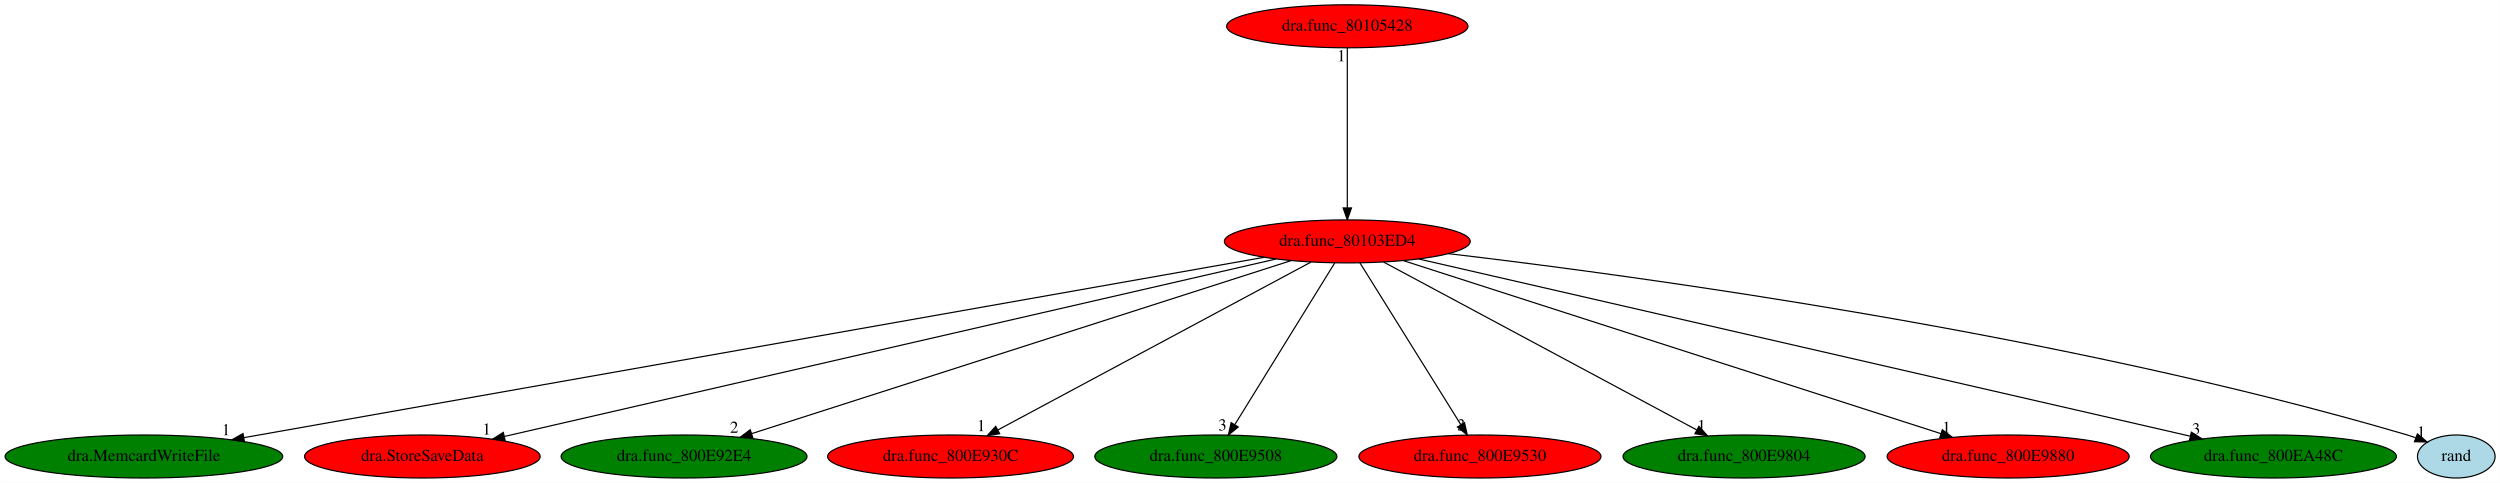
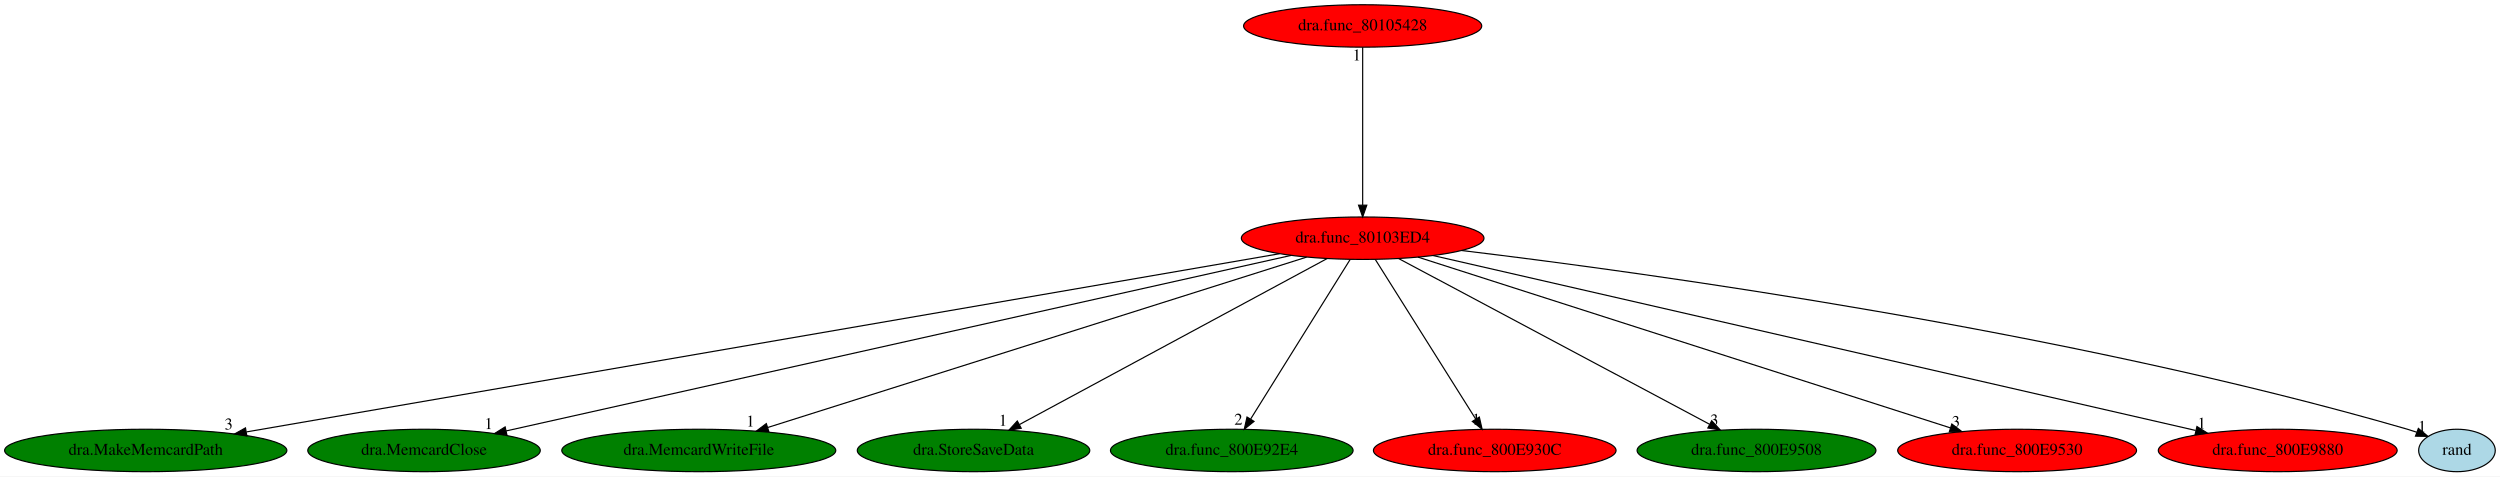
- <svg xmlns="http://www.w3.org/2000/svg" xmlns:xlink="http://www.w3.org/1999/xlink" width="2092pt" height="404pt" viewBox="0.00 0.00 2091.84 404.00">
+ <svg xmlns="http://www.w3.org/2000/svg" xmlns:xlink="http://www.w3.org/1999/xlink" width="2120pt" height="404pt" viewBox="0.00 0.00 2120.09 404.00">
  <g id="graph0" class="graph" transform="scale(1 1) rotate(0) translate(4 400)">
-     <polygon fill="white" stroke="transparent" points="-4,4 -4,-400 2087.84,-400 2087.84,4 -4,4" />
+     <polygon fill="white" stroke="transparent" points="-4,4 -4,-400 2116.09,-400 2116.09,4 -4,4" />
    <g id="node1" class="node">
-       <ellipse fill="red" stroke="black" cx="1123.34" cy="-198" rx="102.88" ry="18" />
-       <text text-anchor="middle" x="1123.34" y="-194.3" font-family="Times,serif" font-size="14.00">dra.func_80103ED4</text>
+       <ellipse fill="red" stroke="black" cx="1151.59" cy="-198" rx="102.88" ry="18" />
+       <text text-anchor="middle" x="1151.59" y="-194.3" font-family="Times,serif" font-size="14.00">dra.func_80103ED4</text>
    </g>
    <g id="node2" class="node">
      <g id="a_node2">
-         <a xlink:href="dra.MemcardWriteFile.svg" xlink:title="dra.MemcardWriteFile">
-           <ellipse fill="green" stroke="black" cx="116.34" cy="-18" rx="116.18" ry="18" />
-           <text text-anchor="middle" x="116.34" y="-14.3" font-family="Times,serif" font-size="14.00">dra.MemcardWriteFile</text>
+         <a xlink:href="dra.MakeMemcardPath.svg" xlink:title="dra.MakeMemcardPath">
+           <ellipse fill="green" stroke="black" cx="119.59" cy="-18" rx="119.68" ry="18" />
+           <text text-anchor="middle" x="119.59" y="-14.3" font-family="Times,serif" font-size="14.00">dra.MakeMemcardPath</text>
        </a>
      </g>
    </g>
    <g id="edge1" class="edge">
-       <path fill="none" stroke="black" d="M1053.73,-184.7C873.88,-152.9 394.27,-68.13 199.9,-33.77" />
-       <polygon fill="black" stroke="black" points="200.48,-30.32 190.02,-32.02 199.26,-37.21 200.48,-30.32" />
-       <text text-anchor="middle" x="185.02" y="-35.82" font-family="Times,serif" font-size="14.00">1</text>
+       <path fill="none" stroke="black" d="M1081.06,-184.84C897.33,-153.15 404.42,-68.13 205.04,-33.74" />
+       <polygon fill="black" stroke="black" points="205.36,-30.24 194.91,-31.99 204.17,-37.14 205.36,-30.24" />
+       <text text-anchor="middle" x="189.91" y="-35.79" font-family="Times,serif" font-size="14.00">3</text>
    </g>
    <g id="node3" class="node">
      <g id="a_node3">
-         <a xlink:href="dra.StoreSaveData.svg" xlink:title="dra.StoreSaveData">
-           <ellipse fill="red" stroke="black" cx="349.34" cy="-18" rx="98.58" ry="18" />
-           <text text-anchor="middle" x="349.34" y="-14.3" font-family="Times,serif" font-size="14.00">dra.StoreSaveData</text>
+         <a xlink:href="dra.MemcardClose.svg" xlink:title="dra.MemcardClose">
+           <ellipse fill="green" stroke="black" cx="355.59" cy="-18" rx="98.58" ry="18" />
+           <text text-anchor="middle" x="355.59" y="-14.3" font-family="Times,serif" font-size="14.00">dra.MemcardClose</text>
        </a>
      </g>
    </g>
    <g id="edge2" class="edge">
-       <path fill="none" stroke="black" d="M1063.57,-183.25C922.23,-150.75 568.09,-69.31 418.14,-34.82" />
-       <polygon fill="black" stroke="black" points="418.66,-31.35 408.13,-32.52 417.09,-38.17 418.66,-31.35" />
-       <text text-anchor="middle" x="403.13" y="-36.32" font-family="Times,serif" font-size="14.00">1</text>
+       <path fill="none" stroke="black" d="M1090.78,-183.4C945.51,-150.92 578.96,-68.95 425.19,-34.56" />
+       <polygon fill="black" stroke="black" points="425.89,-31.14 415.37,-32.37 424.37,-37.97 425.89,-31.14" />
+       <text text-anchor="middle" x="410.37" y="-36.17" font-family="Times,serif" font-size="14.00">1</text>
    </g>
    <g id="node4" class="node">
      <g id="a_node4">
-         <a xlink:href="dra.func_800E92E4.svg" xlink:title="dra.func_800E92E4">
-           <ellipse fill="green" stroke="black" cx="568.34" cy="-18" rx="102.88" ry="18" />
-           <text text-anchor="middle" x="568.34" y="-14.3" font-family="Times,serif" font-size="14.00">dra.func_800E92E4</text>
+         <a xlink:href="dra.MemcardWriteFile.svg" xlink:title="dra.MemcardWriteFile">
+           <ellipse fill="green" stroke="black" cx="588.59" cy="-18" rx="116.18" ry="18" />
+           <text text-anchor="middle" x="588.59" y="-14.3" font-family="Times,serif" font-size="14.00">dra.MemcardWriteFile</text>
        </a>
      </g>
    </g>
    <g id="edge3" class="edge">
-       <path fill="none" stroke="black" d="M1076.5,-181.98C974.9,-149.39 734.61,-72.33 624.83,-37.12" />
-       <polygon fill="black" stroke="black" points="625.84,-33.77 615.25,-34.05 623.7,-40.43 625.84,-33.77" />
-       <text text-anchor="middle" x="610.25" y="-37.85" font-family="Times,serif" font-size="14.00">2</text>
+       <path fill="none" stroke="black" d="M1104.07,-181.98C1001.4,-149.51 759.08,-72.9 647.15,-37.51" />
+       <polygon fill="black" stroke="black" points="647.97,-34.1 637.38,-34.42 645.86,-40.78 647.97,-34.1" />
+       <text text-anchor="middle" x="632.38" y="-38.22" font-family="Times,serif" font-size="14.00">1</text>
    </g>
    <g id="node5" class="node">
      <g id="a_node5">
-         <a xlink:href="dra.func_800E930C.svg" xlink:title="dra.func_800E930C">
-           <ellipse fill="red" stroke="black" cx="791.34" cy="-18" rx="102.88" ry="18" />
-           <text text-anchor="middle" x="791.34" y="-14.3" font-family="Times,serif" font-size="14.00">dra.func_800E930C</text>
+         <a xlink:href="dra.StoreSaveData.svg" xlink:title="dra.StoreSaveData">
+           <ellipse fill="green" stroke="black" cx="821.59" cy="-18" rx="98.58" ry="18" />
+           <text text-anchor="middle" x="821.59" y="-14.3" font-family="Times,serif" font-size="14.00">dra.StoreSaveData</text>
        </a>
      </g>
    </g>
    <g id="edge4" class="edge">
-       <path fill="none" stroke="black" d="M1093,-180.73C1032.76,-148.44 898.12,-76.25 830.98,-40.25" />
-       <polygon fill="black" stroke="black" points="832.44,-37.06 821.97,-35.42 829.13,-43.23 832.44,-37.06" />
-       <text text-anchor="middle" x="816.97" y="-39.22" font-family="Times,serif" font-size="14.00">1</text>
+       <path fill="none" stroke="black" d="M1121.43,-180.73C1061.4,-148.35 927.05,-75.88 860.49,-39.98" />
+       <polygon fill="black" stroke="black" points="862.02,-36.83 851.56,-35.17 858.7,-42.99 862.02,-36.83" />
+       <text text-anchor="middle" x="846.56" y="-38.97" font-family="Times,serif" font-size="14.00">1</text>
    </g>
    <g id="node6" class="node">
      <g id="a_node6">
-         <a xlink:href="dra.func_800E9508.svg" xlink:title="dra.func_800E9508">
-           <ellipse fill="green" stroke="black" cx="1013.34" cy="-18" rx="101.28" ry="18" />
-           <text text-anchor="middle" x="1013.34" y="-14.3" font-family="Times,serif" font-size="14.00">dra.func_800E9508</text>
+         <a xlink:href="dra.func_800E92E4.svg" xlink:title="dra.func_800E92E4">
+           <ellipse fill="green" stroke="black" cx="1040.59" cy="-18" rx="102.88" ry="18" />
+           <text text-anchor="middle" x="1040.59" y="-14.3" font-family="Times,serif" font-size="14.00">dra.func_800E92E4</text>
        </a>
      </g>
    </g>
    <g id="edge5" class="edge">
-       <path fill="none" stroke="black" d="M1112.79,-179.93C1093.41,-148.57 1052.03,-81.6 1029.23,-44.71" />
-       <polygon fill="black" stroke="black" points="1032.09,-42.68 1023.86,-36.02 1026.13,-46.36 1032.09,-42.68" />
-       <text text-anchor="middle" x="1018.86" y="-39.82" font-family="Times,serif" font-size="14.00">3</text>
+       <path fill="none" stroke="black" d="M1140.95,-179.93C1121.39,-148.57 1079.63,-81.6 1056.62,-44.71" />
+       <polygon fill="black" stroke="black" points="1059.46,-42.65 1051.2,-36.02 1053.52,-46.35 1059.46,-42.65" />
+       <text text-anchor="middle" x="1046.2" y="-39.82" font-family="Times,serif" font-size="14.00">2</text>
    </g>
    <g id="node7" class="node">
      <g id="a_node7">
-         <a xlink:href="dra.func_800E9530.svg" xlink:title="dra.func_800E9530">
-           <ellipse fill="red" stroke="black" cx="1234.34" cy="-18" rx="101.28" ry="18" />
-           <text text-anchor="middle" x="1234.34" y="-14.3" font-family="Times,serif" font-size="14.00">dra.func_800E9530</text>
+         <a xlink:href="dra.func_800E930C.svg" xlink:title="dra.func_800E930C">
+           <ellipse fill="red" stroke="black" cx="1263.59" cy="-18" rx="102.88" ry="18" />
+           <text text-anchor="middle" x="1263.59" y="-14.3" font-family="Times,serif" font-size="14.00">dra.func_800E930C</text>
        </a>
      </g>
    </g>
    <g id="edge6" class="edge">
-       <path fill="none" stroke="black" d="M1133.98,-179.93C1153.54,-148.57 1195.3,-81.6 1218.31,-44.71" />
-       <polygon fill="black" stroke="black" points="1221.41,-46.35 1223.73,-36.02 1215.47,-42.65 1221.41,-46.35" />
-       <text text-anchor="middle" x="1218.73" y="-39.82" font-family="Times,serif" font-size="14.00">3</text>
+       <path fill="none" stroke="black" d="M1162.33,-179.93C1182.06,-148.57 1224.2,-81.6 1247.41,-44.71" />
+       <polygon fill="black" stroke="black" points="1250.52,-46.34 1252.88,-36.02 1244.59,-42.62 1250.52,-46.34" />
+       <text text-anchor="middle" x="1247.88" y="-39.82" font-family="Times,serif" font-size="14.00">1</text>
    </g>
    <g id="node8" class="node">
      <g id="a_node8">
-         <a xlink:href="dra.func_800E9804.svg" xlink:title="dra.func_800E9804">
-           <ellipse fill="green" stroke="black" cx="1455.34" cy="-18" rx="101.28" ry="18" />
-           <text text-anchor="middle" x="1455.34" y="-14.3" font-family="Times,serif" font-size="14.00">dra.func_800E9804</text>
+         <a xlink:href="dra.func_800E9508.svg" xlink:title="dra.func_800E9508">
+           <ellipse fill="green" stroke="black" cx="1485.59" cy="-18" rx="101.28" ry="18" />
+           <text text-anchor="middle" x="1485.59" y="-14.3" font-family="Times,serif" font-size="14.00">dra.func_800E9508</text>
        </a>
      </g>
    </g>
    <g id="edge7" class="edge">
-       <path fill="none" stroke="black" d="M1153.68,-180.73C1213.92,-148.44 1348.56,-76.25 1415.7,-40.25" />
-       <polygon fill="black" stroke="black" points="1417.55,-43.23 1424.71,-35.42 1414.24,-37.06 1417.55,-43.23" />
-       <text text-anchor="middle" x="1419.71" y="-39.22" font-family="Times,serif" font-size="14.00">1</text>
+       <path fill="none" stroke="black" d="M1182.12,-180.73C1242.71,-148.44 1378.16,-76.25 1445.71,-40.25" />
+       <polygon fill="black" stroke="black" points="1447.59,-43.22 1454.77,-35.42 1444.3,-37.04 1447.59,-43.22" />
+       <text text-anchor="middle" x="1449.77" y="-39.22" font-family="Times,serif" font-size="14.00">3</text>
    </g>
    <g id="node9" class="node">
      <g id="a_node9">
-         <a xlink:href="dra.func_800E9880.svg" xlink:title="dra.func_800E9880">
-           <ellipse fill="red" stroke="black" cx="1676.34" cy="-18" rx="101.28" ry="18" />
-           <text text-anchor="middle" x="1676.34" y="-14.3" font-family="Times,serif" font-size="14.00">dra.func_800E9880</text>
+         <a xlink:href="dra.func_800E9530.svg" xlink:title="dra.func_800E9530">
+           <ellipse fill="red" stroke="black" cx="1706.59" cy="-18" rx="101.28" ry="18" />
+           <text text-anchor="middle" x="1706.59" y="-14.3" font-family="Times,serif" font-size="14.00">dra.func_800E9530</text>
        </a>
      </g>
    </g>
    <g id="edge8" class="edge">
-       <path fill="none" stroke="black" d="M1170.49,-181.82C1272.03,-149.14 1511.02,-72.21 1620.18,-37.08" />
-       <polygon fill="black" stroke="black" points="1621.25,-40.41 1629.7,-34.01 1619.11,-33.74 1621.25,-40.41" />
-       <text text-anchor="middle" x="1624.7" y="-37.81" font-family="Times,serif" font-size="14.00">1</text>
+       <path fill="none" stroke="black" d="M1198.43,-181.98C1300.03,-149.39 1540.32,-72.33 1650.1,-37.12" />
+       <polygon fill="black" stroke="black" points="1651.22,-40.43 1659.68,-34.05 1649.09,-33.77 1651.22,-40.43" />
+       <text text-anchor="middle" x="1654.68" y="-37.85" font-family="Times,serif" font-size="14.00">3</text>
    </g>
    <g id="node10" class="node">
      <g id="a_node10">
-         <a xlink:href="dra.func_800EA48C.svg" xlink:title="dra.func_800EA48C">
-           <ellipse fill="green" stroke="black" cx="1898.34" cy="-18" rx="102.88" ry="18" />
-           <text text-anchor="middle" x="1898.34" y="-14.3" font-family="Times,serif" font-size="14.00">dra.func_800EA48C</text>
+         <a xlink:href="dra.func_800E9880.svg" xlink:title="dra.func_800E9880">
+           <ellipse fill="red" stroke="black" cx="1927.59" cy="-18" rx="101.28" ry="18" />
+           <text text-anchor="middle" x="1927.59" y="-14.3" font-family="Times,serif" font-size="14.00">dra.func_800E9880</text>
        </a>
      </g>
    </g>
    <g id="edge9" class="edge">
-       <path fill="none" stroke="black" d="M1182.87,-183.33C1323.88,-150.94 1677.77,-69.66 1828.54,-35.03" />
-       <polygon fill="black" stroke="black" points="1829.65,-38.37 1838.61,-32.72 1828.08,-31.55 1829.65,-38.37" />
-       <text text-anchor="middle" x="1833.61" y="-36.52" font-family="Times,serif" font-size="14.00">3</text>
+       <path fill="none" stroke="black" d="M1211.19,-183.33C1352.48,-150.92 1707.17,-69.56 1857.98,-34.97" />
+       <polygon fill="black" stroke="black" points="1859.09,-38.3 1868.05,-32.66 1857.52,-31.48 1859.09,-38.3" />
+       <text text-anchor="middle" x="1863.05" y="-36.46" font-family="Times,serif" font-size="14.00">1</text>
    </g>
    <g id="node11" class="node">
      <g id="a_node11">
        <a xlink:href="rand.svg" xlink:title="rand">
-           <ellipse fill="lightblue" stroke="black" cx="2051.34" cy="-18" rx="32.49" ry="18" />
-           <text text-anchor="middle" x="2051.34" y="-14.3" font-family="Times,serif" font-size="14.00">rand</text>
+           <ellipse fill="lightblue" stroke="black" cx="2079.59" cy="-18" rx="32.49" ry="18" />
+           <text text-anchor="middle" x="2079.59" y="-14.3" font-family="Times,serif" font-size="14.00">rand</text>
        </a>
      </g>
    </g>
    <g id="edge10" class="edge">
-       <path fill="none" stroke="black" d="M1207.88,-187.76C1367.27,-168.99 1722.07,-120.86 2010.34,-36 2012.65,-35.32 2015,-34.55 2017.36,-33.73" />
-       <polygon fill="black" stroke="black" points="2018.81,-36.92 2026.93,-30.12 2016.34,-30.38 2018.81,-36.92" />
-       <text text-anchor="middle" x="2021.93" y="-33.92" font-family="Times,serif" font-size="14.00">1</text>
+       <path fill="none" stroke="black" d="M1235.66,-187.55C1394.6,-168.42 1749.1,-119.64 2037.59,-36 2040.19,-35.25 2042.85,-34.39 2045.51,-33.46" />
+       <polygon fill="black" stroke="black" points="2046.86,-36.7 2055.01,-29.93 2044.42,-30.14 2046.86,-36.7" />
+       <text text-anchor="middle" x="2050.01" y="-33.73" font-family="Times,serif" font-size="14.00">1</text>
    </g>
    <g id="node12" class="node">
      <g id="a_node12">
        <a xlink:href="dra.func_80105428.svg" xlink:title="dra.func_80105428">
-           <ellipse fill="red" stroke="black" cx="1123.34" cy="-378" rx="100.98" ry="18" />
-           <text text-anchor="middle" x="1123.34" y="-374.3" font-family="Times,serif" font-size="14.00">dra.func_80105428</text>
+           <ellipse fill="red" stroke="black" cx="1151.59" cy="-378" rx="100.98" ry="18" />
+           <text text-anchor="middle" x="1151.59" y="-374.3" font-family="Times,serif" font-size="14.00">dra.func_80105428</text>
        </a>
      </g>
    </g>
    <g id="edge11" class="edge">
-       <path fill="none" stroke="black" d="M1123.34,-359.93C1123.34,-328.97 1123.34,-263.3 1123.34,-226.13" />
-       <polygon fill="black" stroke="black" points="1126.84,-226.02 1123.34,-216.02 1119.84,-226.02 1126.84,-226.02" />
-       <text text-anchor="middle" x="1118.34" y="-348.73" font-family="Times,serif" font-size="14.00">1</text>
+       <path fill="none" stroke="black" d="M1151.59,-359.93C1151.59,-328.97 1151.59,-263.3 1151.59,-226.13" />
+       <polygon fill="black" stroke="black" points="1155.09,-226.02 1151.59,-216.02 1148.09,-226.02 1155.09,-226.02" />
+       <text text-anchor="middle" x="1146.59" y="-348.73" font-family="Times,serif" font-size="14.00">1</text>
    </g>
  </g>
</svg>
